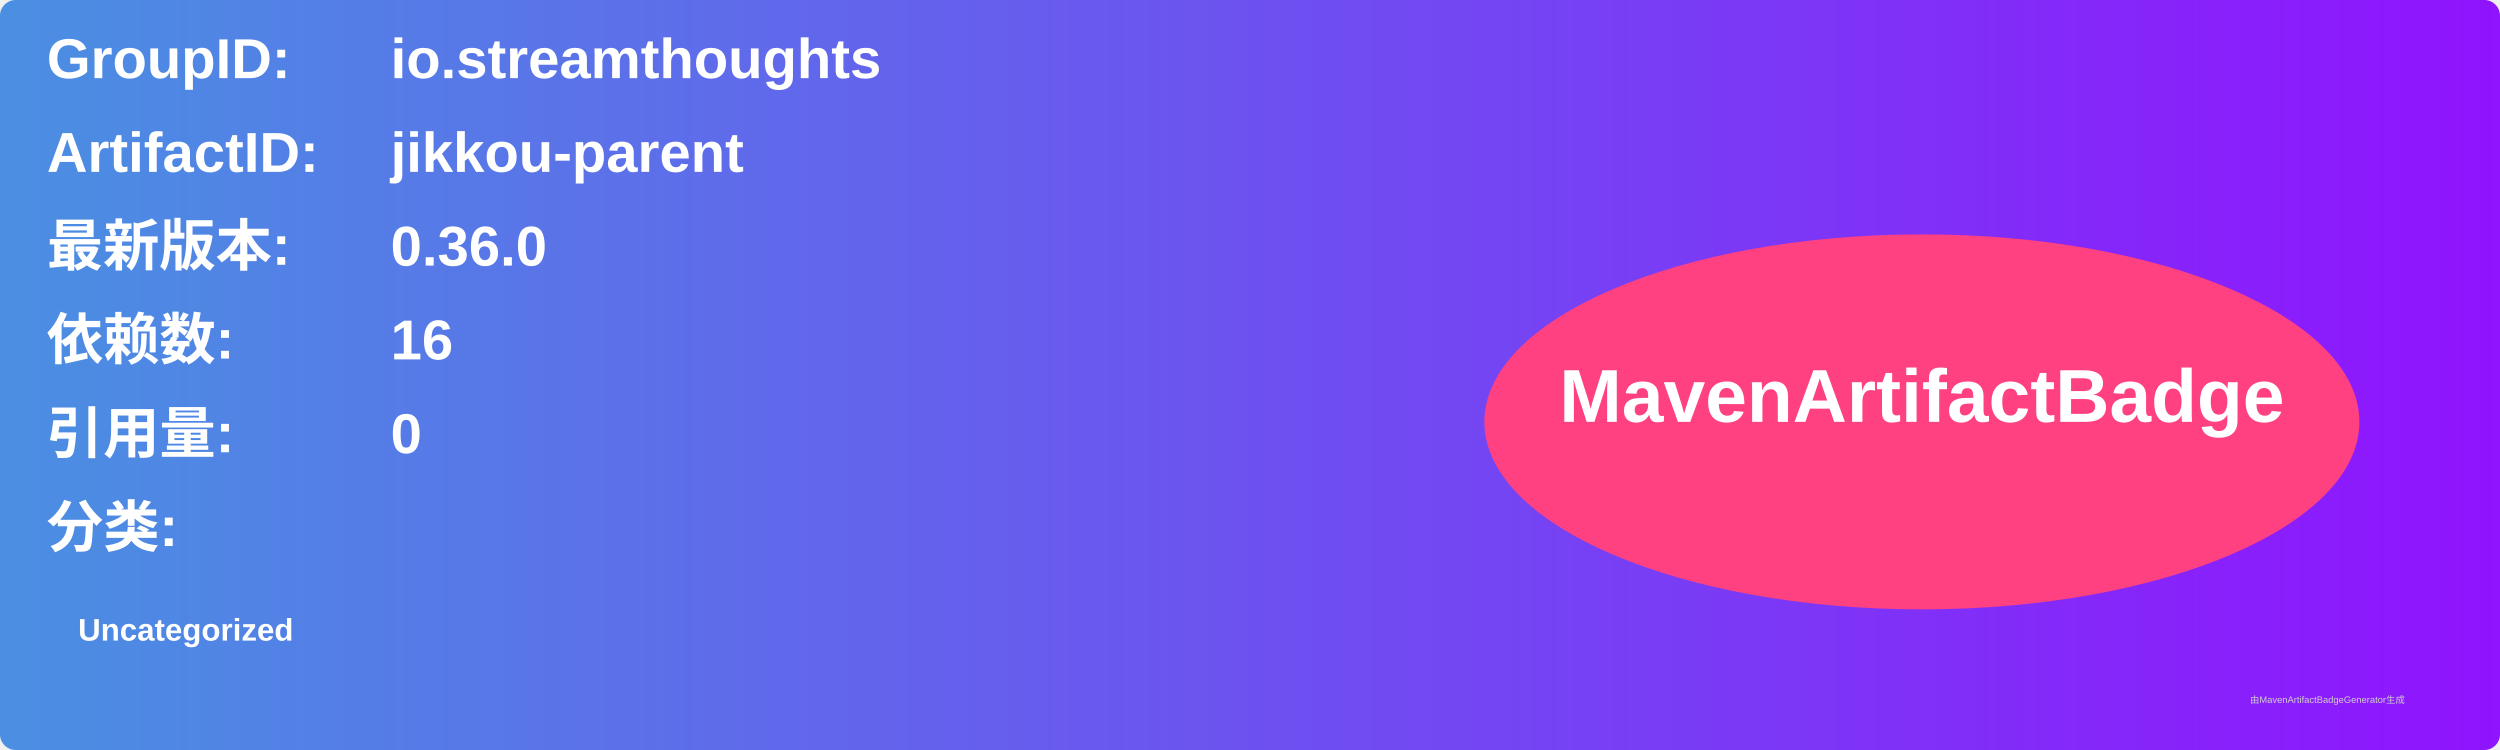
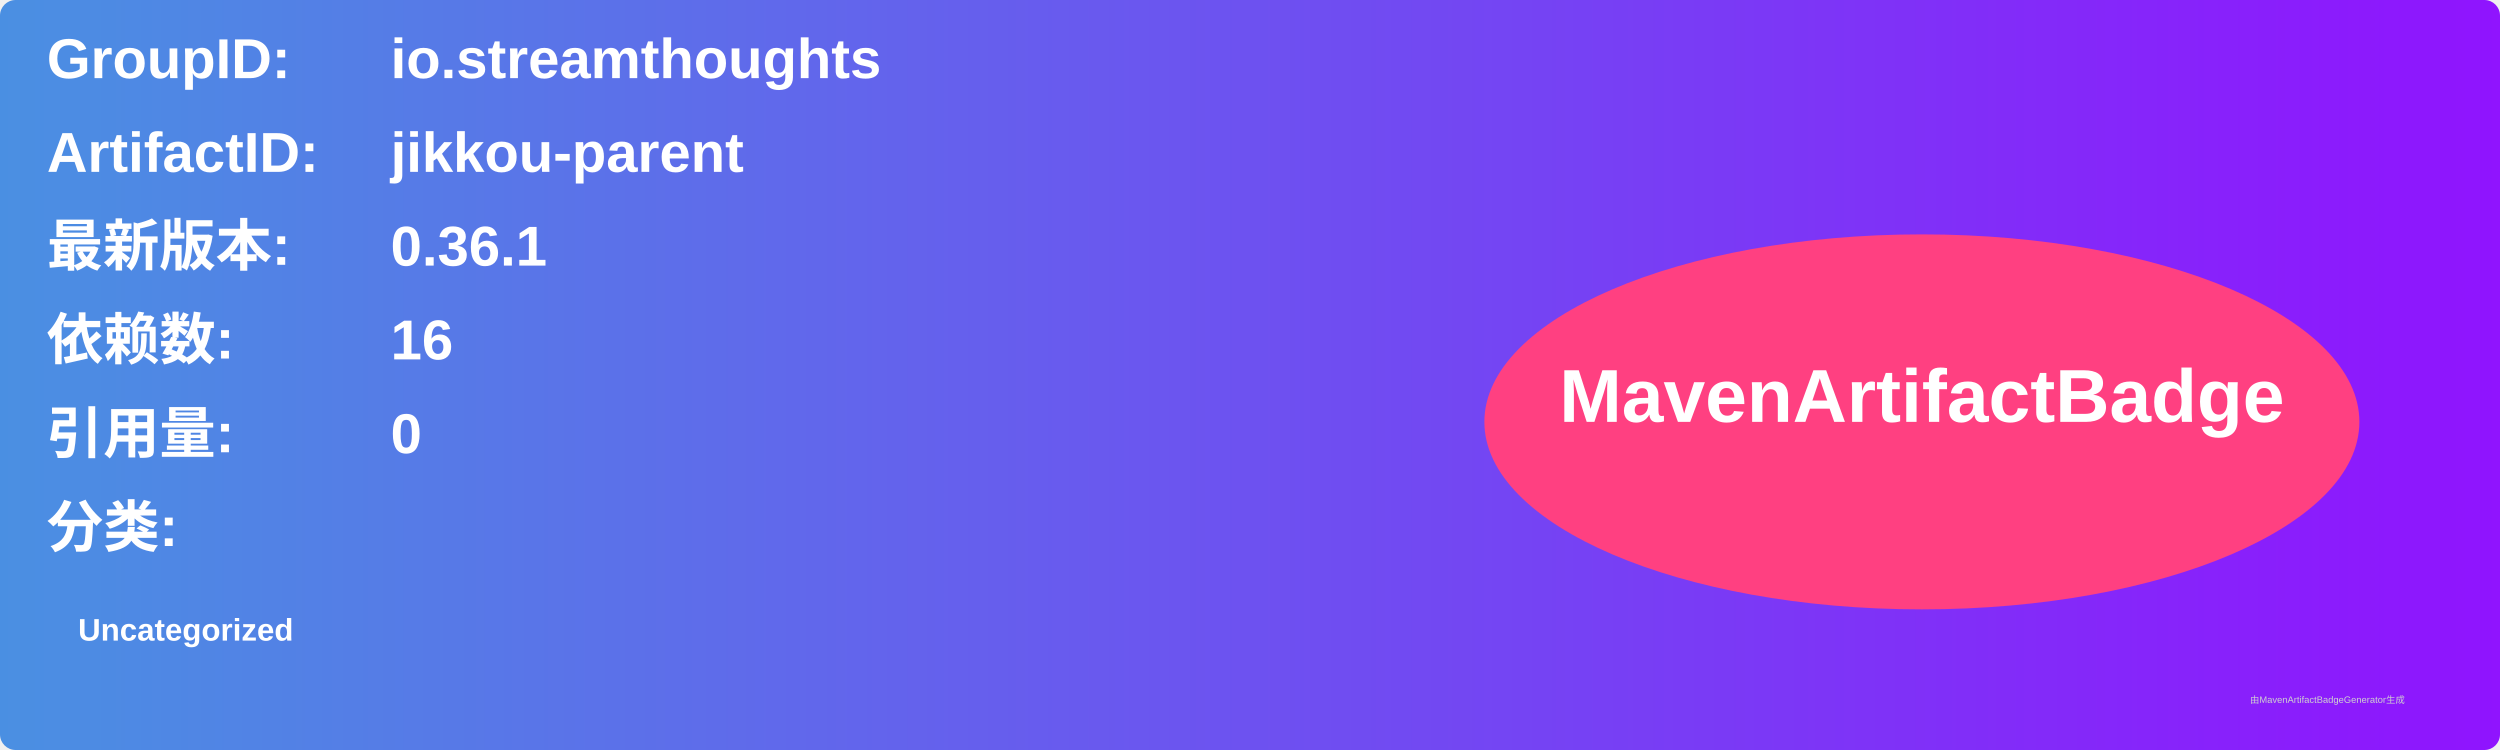
<svg xmlns="http://www.w3.org/2000/svg" width="800" height="240" viewBox="0 0 800 240">
  <linearGradient id="grad" x1="0%" y1="0%" x2="100%" y2="0%">
    <stop offset="0%" stop-color="#4a90e2" />
    <stop offset="100%" stop-color="#9013fe" />
  </linearGradient>
  <rect width="100%" height="100%" rx="5" ry="5" fill="url(#grad)" />
  <g transform="translate(15, 15)">
    <text x="0" y="10" font-family="Arial" font-size="18" fill="white" font-weight="bold" width="260">GroupID:</text>
    <text x="110" y="10" font-family="Arial" font-size="18" fill="white" font-weight="bold" width="460">io.streamthoughts</text>
    <text x="0" y="40" font-family="Arial" font-size="18" fill="white" font-weight="bold" width="260">ArtifactID:</text>
    <text x="110" y="40" font-family="Arial" font-size="18" fill="white" font-weight="bold" width="460">jikkou-parent</text>
    <text x="0" y="70" font-family="Arial" font-size="18" fill="white" font-weight="bold">最新版本:</text>
    <text x="110" y="70" font-family="Arial" font-size="18" fill="white" font-weight="bold">
-       <tspan font-weight="bold">0.36.0</tspan>
+       <tspan font-weight="bold">0.36.1</tspan>
    </text>
    <text x="0" y="100" font-family="Arial" font-size="18" fill="white" font-weight="bold">依赖数: </text>
    <text x="110" y="100" font-family="Arial" font-size="18" fill="white">
      <tspan font-weight="bold">16</tspan>
    </text>
    <text x="0" y="130" font-family="Arial" font-size="18" fill="white" font-weight="bold">引用量: </text>
    <text x="110" y="130" font-family="Arial" font-size="18" fill="white">
      <tspan font-weight="bold">0</tspan>
    </text>
    <text x="0" y="160" font-family="Arial" font-size="18" fill="white" font-weight="bold">分类:</text>
    <text x="10" y="190" font-family="Arial" font-size="10" fill="white">
      <tspan font-weight="bold">Uncategorized</tspan>
    </text>
    <ellipse cx="600" cy="120" rx="140" ry="60" fill="#ff4081" />
    <text x="600" y="120" text-anchor="middle" font-family="Arial" font-size="24" fill="white" font-weight="bold">MavenArtifactBadge</text>
  </g>
  <text x="720" y="225" font-family="Arial" font-size="3" fill="#d0d0d0">由MavenArtifactBadgeGenerator生成</text>
</svg>
